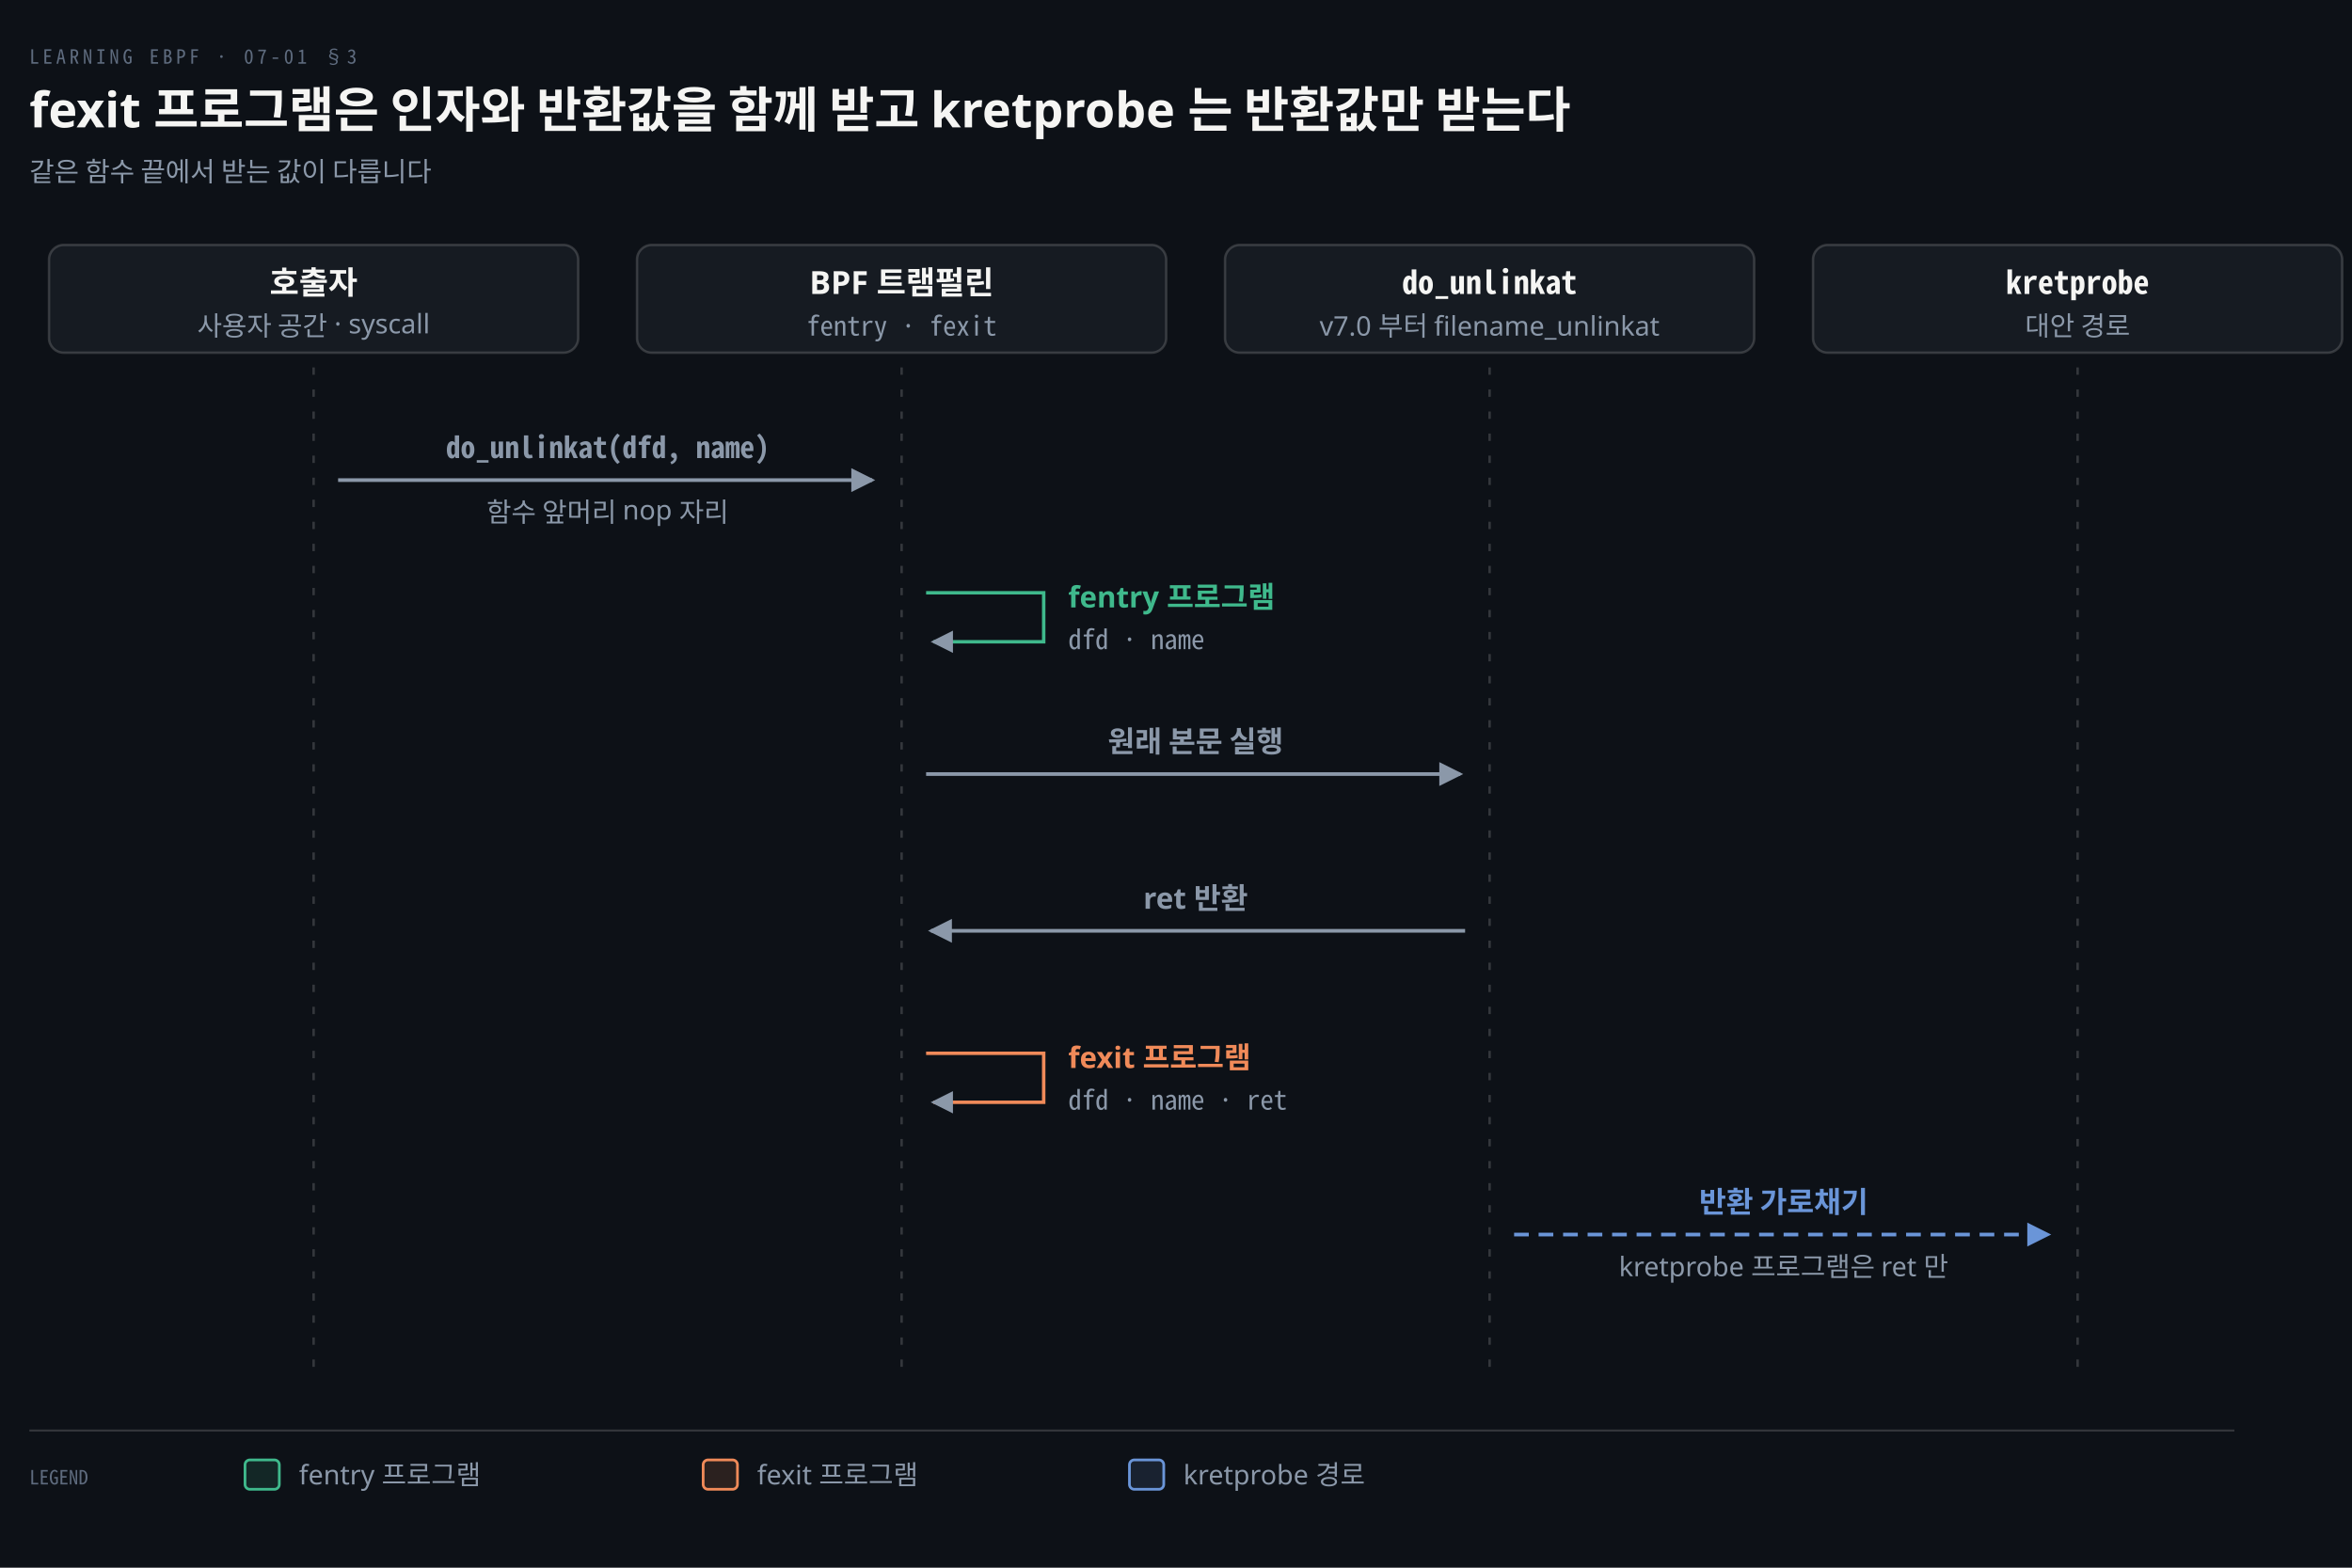
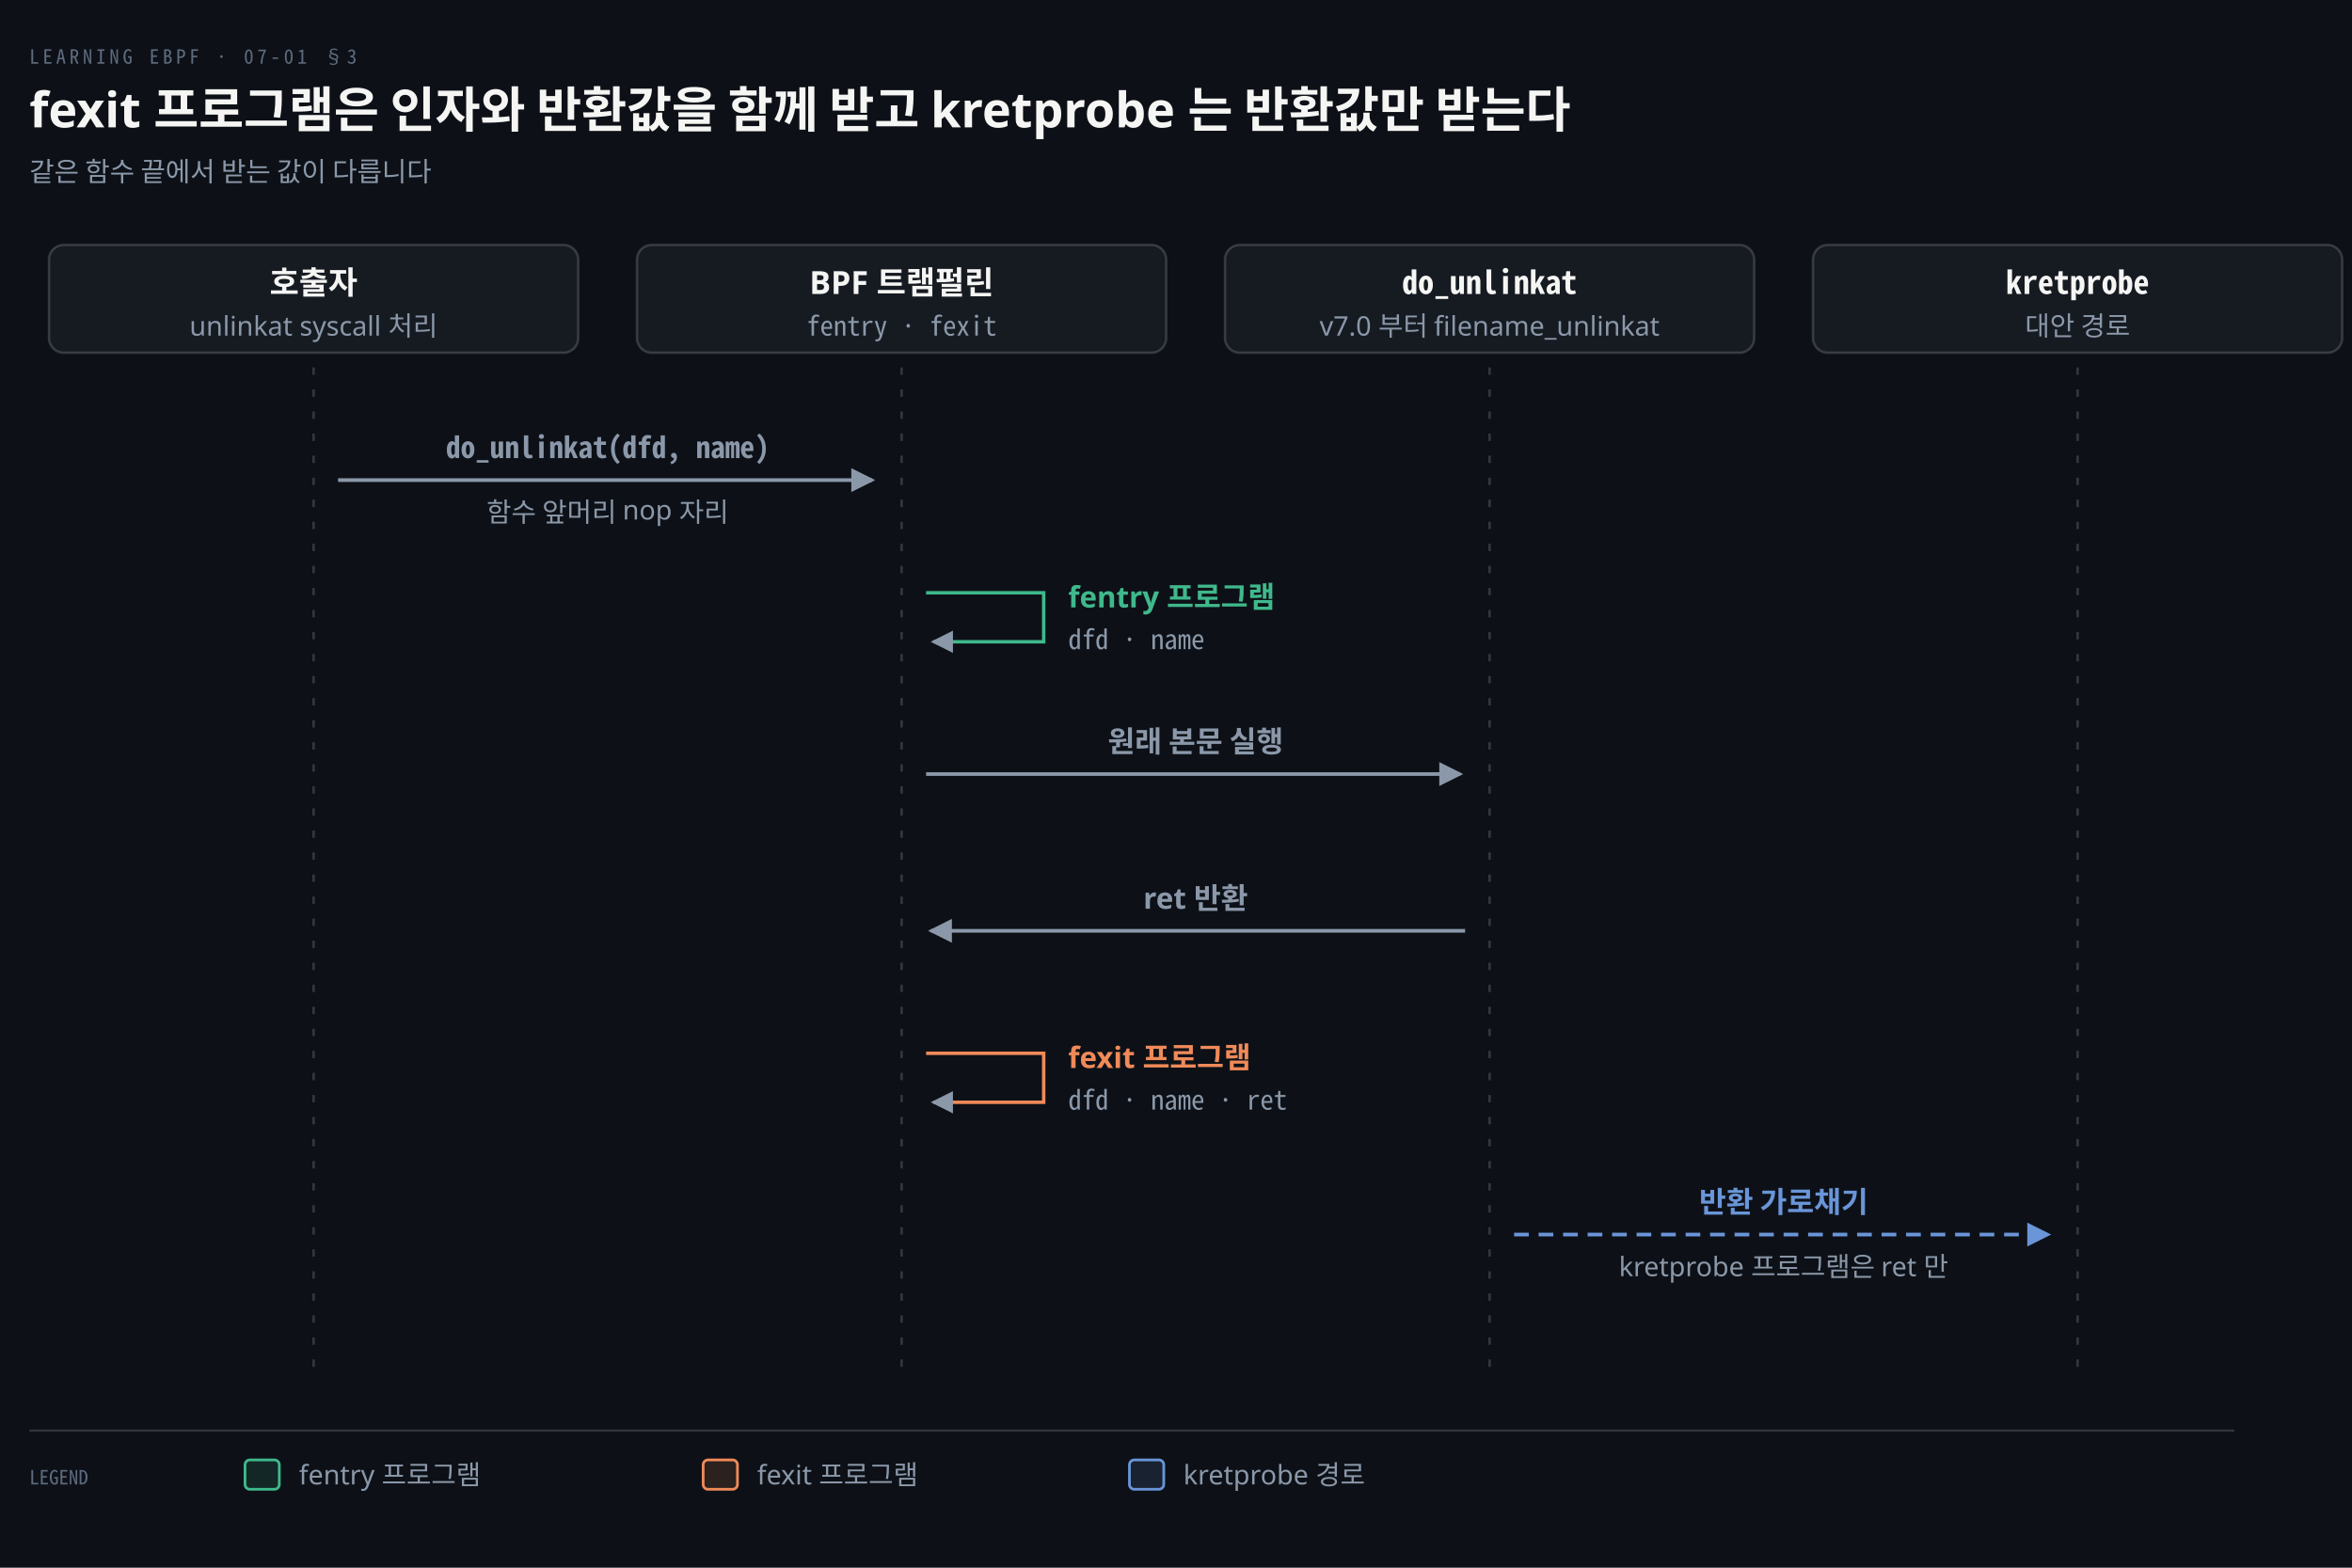
<svg xmlns="http://www.w3.org/2000/svg" viewBox="0 0 960 640" width="100%" role="img" aria-labelledby="dt dd">
  <defs>
    <marker id="ar" viewBox="0 0 8 8" refX="7" refY="4" markerWidth="6.5" markerHeight="6.5" orient="auto">
      <path d="M0 0 L8 4 L0 8 z" fill="#8B98A9" />
    </marker>
    <marker id="ok" viewBox="0 0 8 8" refX="7" refY="4" markerWidth="6.5" markerHeight="6.5" orient="auto">
      <path d="M0 0 L8 4 L0 8 z" fill="#3FB98C" />
    </marker>
    <marker id="warn" viewBox="0 0 8 8" refX="7" refY="4" markerWidth="6.5" markerHeight="6.5" orient="auto">
      <path d="M0 0 L8 4 L0 8 z" fill="#E3B341" />
    </marker>
    <marker id="bad" viewBox="0 0 8 8" refX="7" refY="4" markerWidth="6.5" markerHeight="6.5" orient="auto">
      <path d="M0 0 L8 4 L0 8 z" fill="#F0616D" />
    </marker>
    <marker id="info" viewBox="0 0 8 8" refX="7" refY="4" markerWidth="6.5" markerHeight="6.5" orient="auto">
      <path d="M0 0 L8 4 L0 8 z" fill="#6A95D8" />
    </marker>
    <marker id="acc" viewBox="0 0 8 8" refX="7" refY="4" markerWidth="6.5" markerHeight="6.5" orient="auto">
      <path d="M0 0 L8 4 L0 8 z" fill="#F08A59" />
    </marker>
    <marker id="soft" viewBox="0 0 8 8" refX="7" refY="4" markerWidth="6.5" markerHeight="6.5" orient="auto">
      <path d="M0 0 L8 4 L0 8 z" fill="#5E6B7E" />
    </marker>
  </defs>
  <rect width="960" height="640" fill="#0D1117" />
  <text x="12" y="26" font-family="'Geist Mono','Noto Sans Mono CJK KR',monospace" font-size="8" letter-spacing="0.18em" fill="#5E6B7E">LEARNING EBPF · 07-01 §3</text>
  <text x="12" y="52" font-family="'Geist','Apple SD Gothic Neo','Noto Sans KR','Malgun Gothic',sans-serif" font-size="20" font-weight="600" fill="#F5F5F3">fexit 프로그램은 인자와 반환값을 함께 받고 kretprobe 는 반환값만 받는다</text>
  <text x="12" y="74" font-family="'Geist','Apple SD Gothic Neo','Noto Sans KR','Malgun Gothic',sans-serif" font-size="11" fill="#8B98A9">같은 함수 끝에서 받는 값이 다릅니다</text>
  <rect x="20" y="100" width="216" height="44" rx="6" fill="#161B22" stroke="rgba(191,192,192,0.22)" stroke-width="1.0" />
  <text x="128" y="120" text-anchor="middle" font-family="'Geist','Apple SD Gothic Neo','Noto Sans KR','Malgun Gothic',sans-serif" font-size="13" font-weight="600" fill="#F5F5F3">호출자</text>
-   <text x="128" y="137" text-anchor="middle" font-family="'Geist','Apple SD Gothic Neo','Noto Sans KR','Malgun Gothic',sans-serif" font-size="11" font-weight="400" fill="#8B98A9">사용자 공간 · syscall</text>
+   <text x="128" y="137" text-anchor="middle" font-family="'Geist','Apple SD Gothic Neo','Noto Sans KR','Malgun Gothic',sans-serif" font-size="11" font-weight="400" fill="#8B98A9">unlinkat syscall 처리</text>
  <rect x="260" y="100" width="216" height="44" rx="6" fill="#161B22" stroke="rgba(191,192,192,0.22)" stroke-width="1.0" />
  <text x="368" y="120" text-anchor="middle" font-family="'Geist','Apple SD Gothic Neo','Noto Sans KR','Malgun Gothic',sans-serif" font-size="13" font-weight="600" fill="#F5F5F3">BPF 트램펄린</text>
  <text x="368" y="137" text-anchor="middle" font-family="'Geist Mono','Noto Sans Mono CJK KR',monospace" font-size="11" font-weight="400" fill="#8B98A9">fentry · fexit</text>
  <rect x="500" y="100" width="216" height="44" rx="6" fill="#161B22" stroke="rgba(191,192,192,0.22)" stroke-width="1.0" />
  <text x="608" y="120" text-anchor="middle" font-family="'Geist Mono','Noto Sans Mono CJK KR',monospace" font-size="13" font-weight="600" fill="#F5F5F3">do_unlinkat</text>
  <text x="608" y="137" text-anchor="middle" font-family="'Geist','Apple SD Gothic Neo','Noto Sans KR','Malgun Gothic',sans-serif" font-size="11" font-weight="400" fill="#8B98A9">v7.0 부터 filename_unlinkat</text>
  <rect x="740" y="100" width="216" height="44" rx="6" fill="#161B22" stroke="rgba(191,192,192,0.22)" stroke-width="1.0" />
  <text x="848" y="120" text-anchor="middle" font-family="'Geist Mono','Noto Sans Mono CJK KR',monospace" font-size="13" font-weight="600" fill="#F5F5F3">kretprobe</text>
  <text x="848" y="137" text-anchor="middle" font-family="'Geist','Apple SD Gothic Neo','Noto Sans KR','Malgun Gothic',sans-serif" font-size="11" font-weight="400" fill="#8B98A9">대안 경로</text>
  <line x1="128" y1="150" x2="128" y2="560" stroke="rgba(191,192,192,0.22)" stroke-width="1.0" stroke-dasharray="3 6" />
  <line x1="368" y1="150" x2="368" y2="560" stroke="rgba(191,192,192,0.22)" stroke-width="1.0" stroke-dasharray="3 6" />
  <line x1="608" y1="150" x2="608" y2="560" stroke="rgba(191,192,192,0.22)" stroke-width="1.0" stroke-dasharray="3 6" />
  <line x1="848" y1="150" x2="848" y2="560" stroke="rgba(191,192,192,0.22)" stroke-width="1.0" stroke-dasharray="3 6" />
  <path d="M 138 196 L 356 196" fill="none" stroke="#8B98A9" stroke-width="1.5" marker-end="url(#ar)" />
  <rect x="160.16" y="173" width="175.68" height="18" fill="#0D1117" />
  <text x="248.0" y="187" text-anchor="middle" font-family="'Geist Mono','Noto Sans Mono CJK KR',monospace" font-size="12" font-weight="600" fill="#8B98A9">do_unlinkat(dfd, name)</text>
  <rect x="183.04" y="201" width="129.92" height="18" fill="#0D1117" />
  <text x="248.0" y="213" text-anchor="middle" font-family="'Geist','Apple SD Gothic Neo','Noto Sans KR','Malgun Gothic',sans-serif" font-size="11" font-weight="400" fill="#8B98A9">함수 앞머리 nop 자리</text>
  <path d="M 378 242 L 426 242 L 426 262 L 381 262" fill="none" stroke="#3FB98C" stroke-width="1.4" marker-end="url(#ar)" />
  <text x="436" y="248" text-anchor="start" font-family="'Geist','Apple SD Gothic Neo','Noto Sans KR','Malgun Gothic',sans-serif" font-size="12" font-weight="600" fill="#3FB98C">fentry 프로그램</text>
  <text x="436" y="265" text-anchor="start" font-family="'Geist Mono','Noto Sans Mono CJK KR',monospace" font-size="11" font-weight="400" fill="#8B98A9">dfd · name</text>
  <path d="M 378 316 L 596 316" fill="none" stroke="#8B98A9" stroke-width="1.5" marker-end="url(#ar)" />
  <rect x="438.56" y="293" width="98.88" height="18" fill="#0D1117" />
  <text x="488.0" y="307" text-anchor="middle" font-family="'Geist','Apple SD Gothic Neo','Noto Sans KR','Malgun Gothic',sans-serif" font-size="12" font-weight="600" fill="#8B98A9">원래 본문 실행</text>
  <path d="M 598 380 L 380 380" fill="none" stroke="#8B98A9" stroke-width="1.5" marker-end="url(#ar)" />
  <rect x="455.12" y="357" width="65.76" height="18" fill="#0D1117" />
  <text x="488.0" y="371" text-anchor="middle" font-family="'Geist','Apple SD Gothic Neo','Noto Sans KR','Malgun Gothic',sans-serif" font-size="12" font-weight="600" fill="#8B98A9">ret 반환</text>
  <path d="M 378 430 L 426 430 L 426 450 L 381 450" fill="none" stroke="#F08A59" stroke-width="1.4" marker-end="url(#ar)" />
  <text x="436" y="436" text-anchor="start" font-family="'Geist','Apple SD Gothic Neo','Noto Sans KR','Malgun Gothic',sans-serif" font-size="12" font-weight="600" fill="#F08A59">fexit 프로그램</text>
  <text x="436" y="453" text-anchor="start" font-family="'Geist Mono','Noto Sans Mono CJK KR',monospace" font-size="11" font-weight="400" fill="#8B98A9">dfd · name · ret</text>
  <path d="M 618 504 L 836 504" fill="none" stroke="#6A95D8" stroke-width="1.5" marker-end="url(#info)" stroke-dasharray="6 4" />
  <rect x="682.28" y="481" width="91.44" height="18" fill="#0D1117" />
  <text x="728.0" y="495" text-anchor="middle" font-family="'Geist','Apple SD Gothic Neo','Noto Sans KR','Malgun Gothic',sans-serif" font-size="12" font-weight="600" fill="#6A95D8">반환 가로채기</text>
  <rect x="637.85" y="509" width="180.3" height="18" fill="#0D1117" />
  <text x="728.0" y="521" text-anchor="middle" font-family="'Geist','Apple SD Gothic Neo','Noto Sans KR','Malgun Gothic',sans-serif" font-size="11" font-weight="400" fill="#8B98A9">kretprobe 프로그램은 ret 만</text>
  <line x1="12" y1="584" x2="912" y2="584" stroke="rgba(191,192,192,0.22)" stroke-width="0.8" />
  <text x="12" y="606" text-anchor="start" font-family="'Geist Mono','Noto Sans Mono CJK KR',monospace" font-size="8" font-weight="400" fill="#5E6B7E">LEGEND</text>
  <rect x="100" y="596" width="14" height="12" rx="2" fill="#3FB98C22" stroke="#3FB98C" stroke-width="1.1" />
  <text x="122" y="606" text-anchor="start" font-family="'Geist','Apple SD Gothic Neo','Noto Sans KR','Malgun Gothic',sans-serif" font-size="11" font-weight="400" fill="#8B98A9">fentry 프로그램</text>
  <rect x="287" y="596" width="14" height="12" rx="2" fill="#F08A5922" stroke="#F08A59" stroke-width="1.1" />
  <text x="309" y="606" text-anchor="start" font-family="'Geist','Apple SD Gothic Neo','Noto Sans KR','Malgun Gothic',sans-serif" font-size="11" font-weight="400" fill="#8B98A9">fexit 프로그램</text>
  <rect x="461" y="596" width="14" height="12" rx="2" fill="#6A95D822" stroke="#6A95D8" stroke-width="1.1" />
  <text x="483" y="606" text-anchor="start" font-family="'Geist','Apple SD Gothic Neo','Noto Sans KR','Malgun Gothic',sans-serif" font-size="11" font-weight="400" fill="#8B98A9">kretprobe 경로</text>
</svg>
